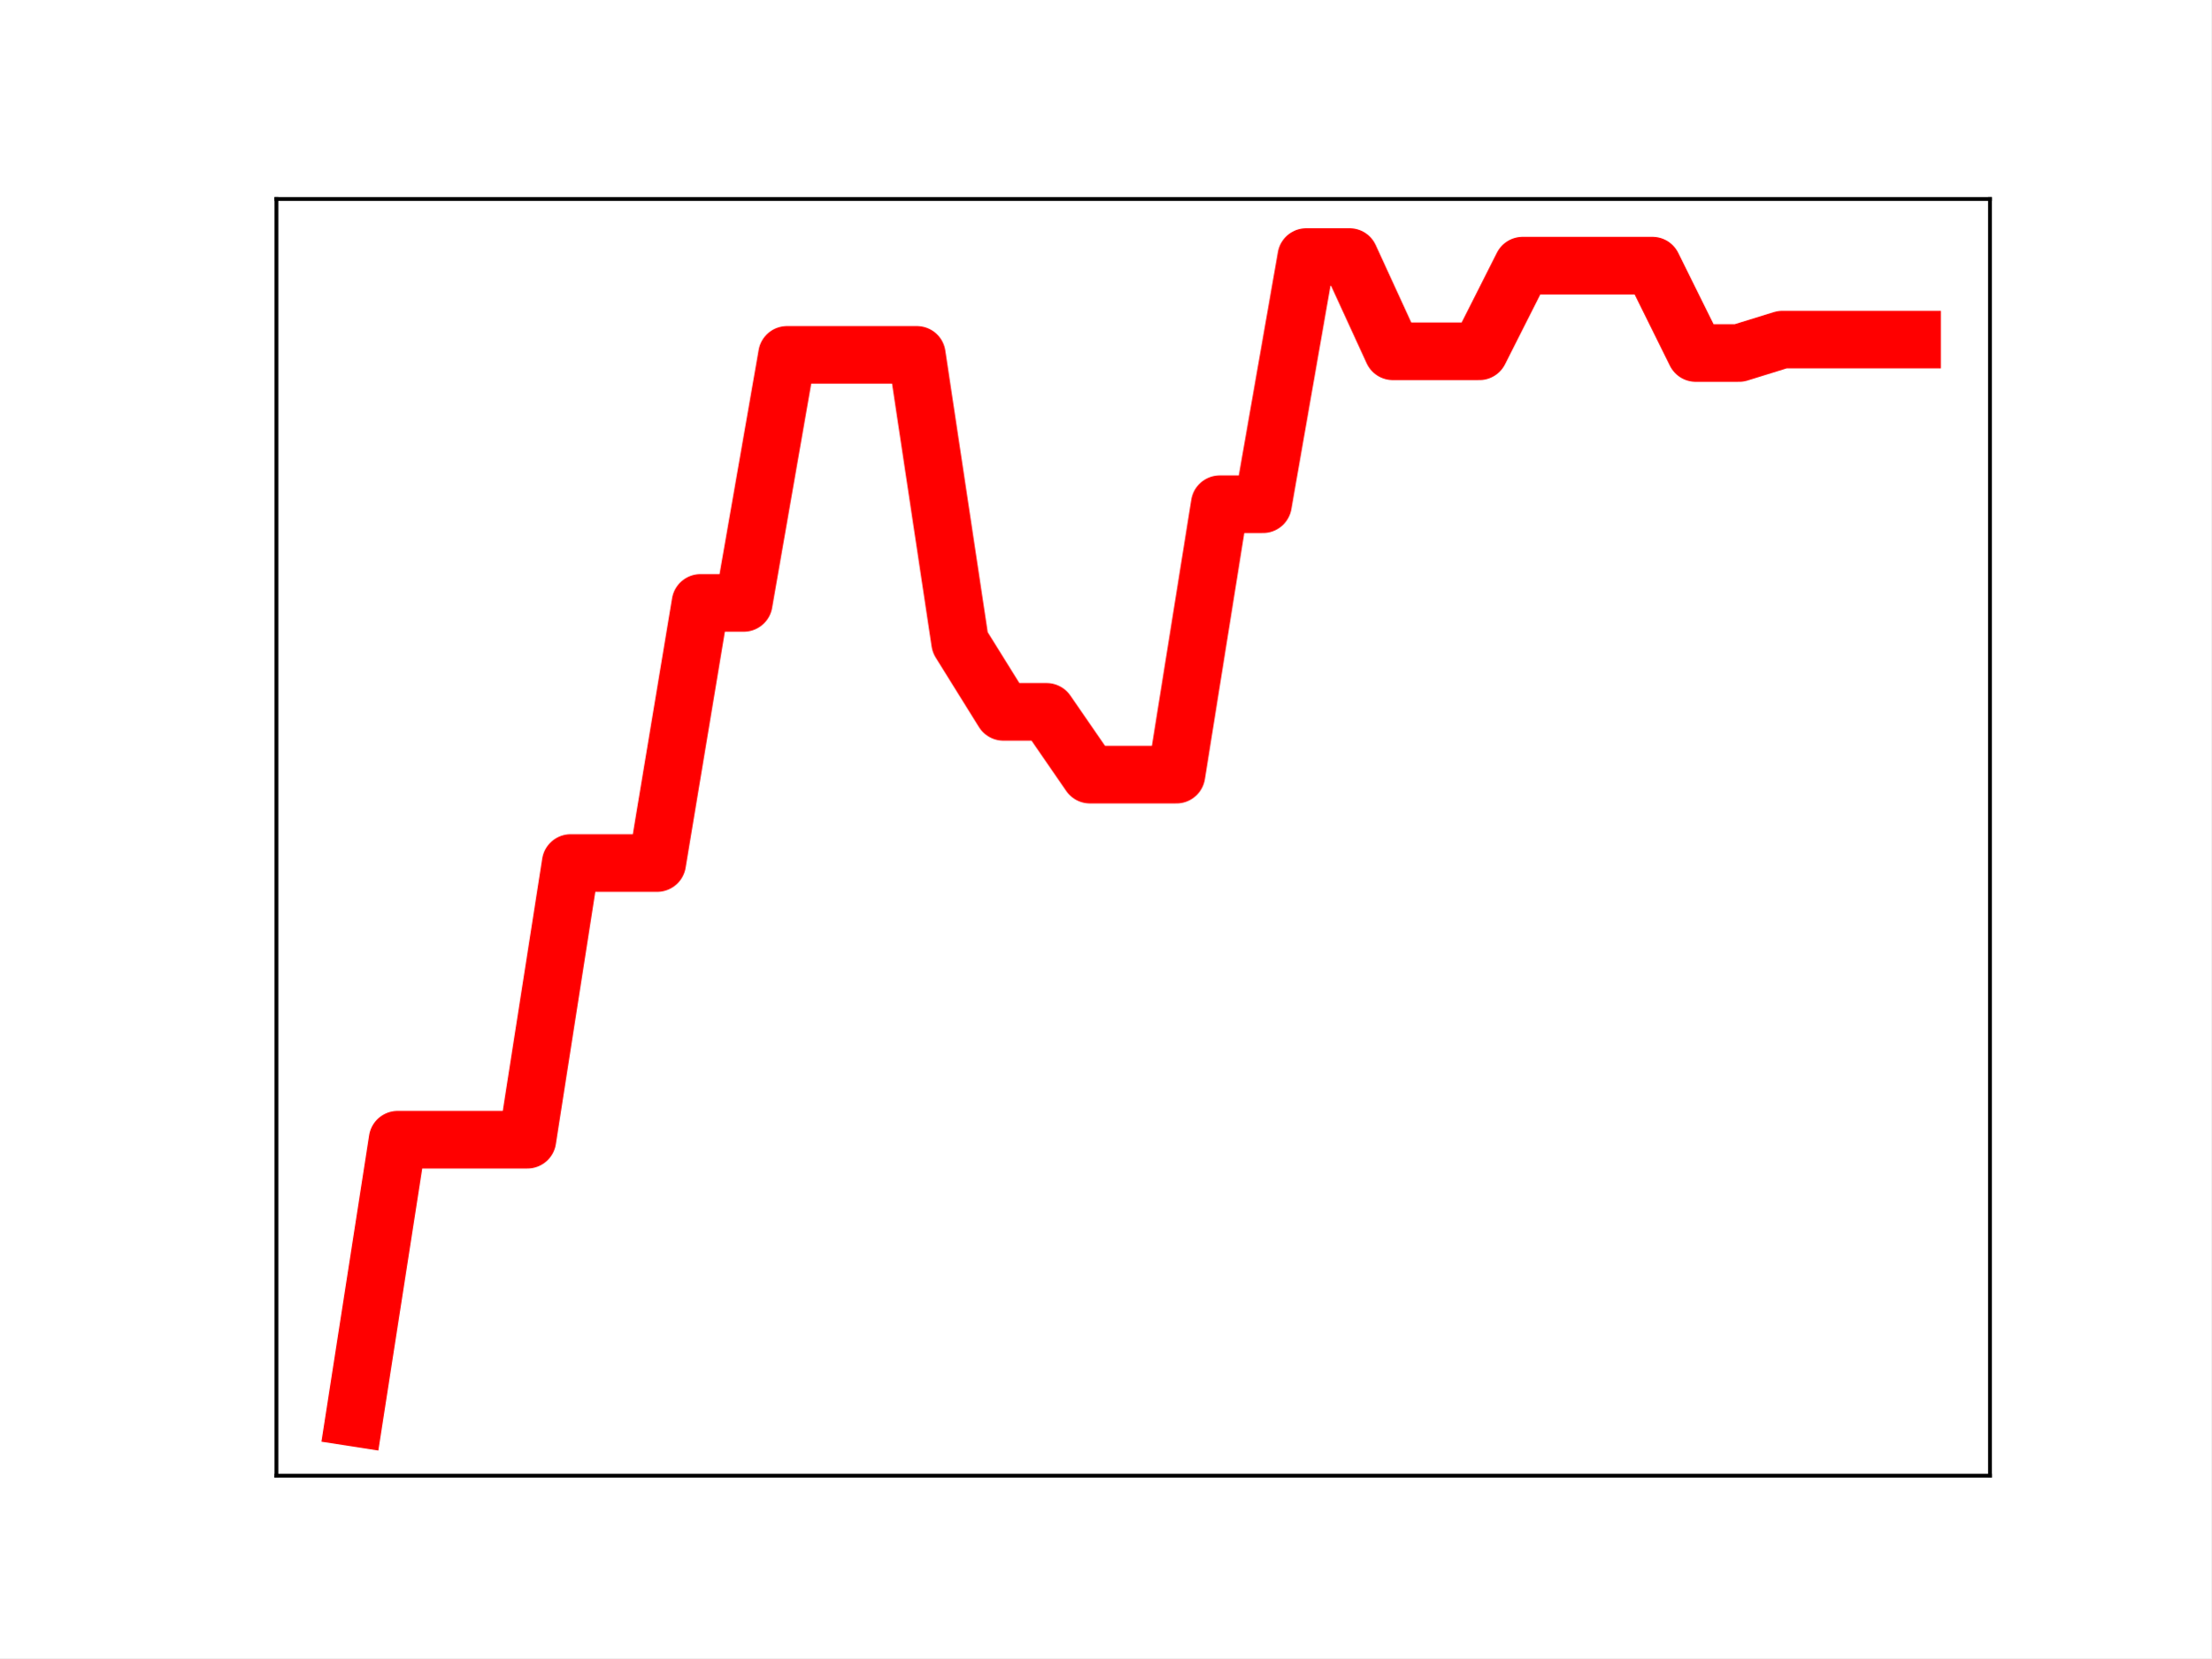
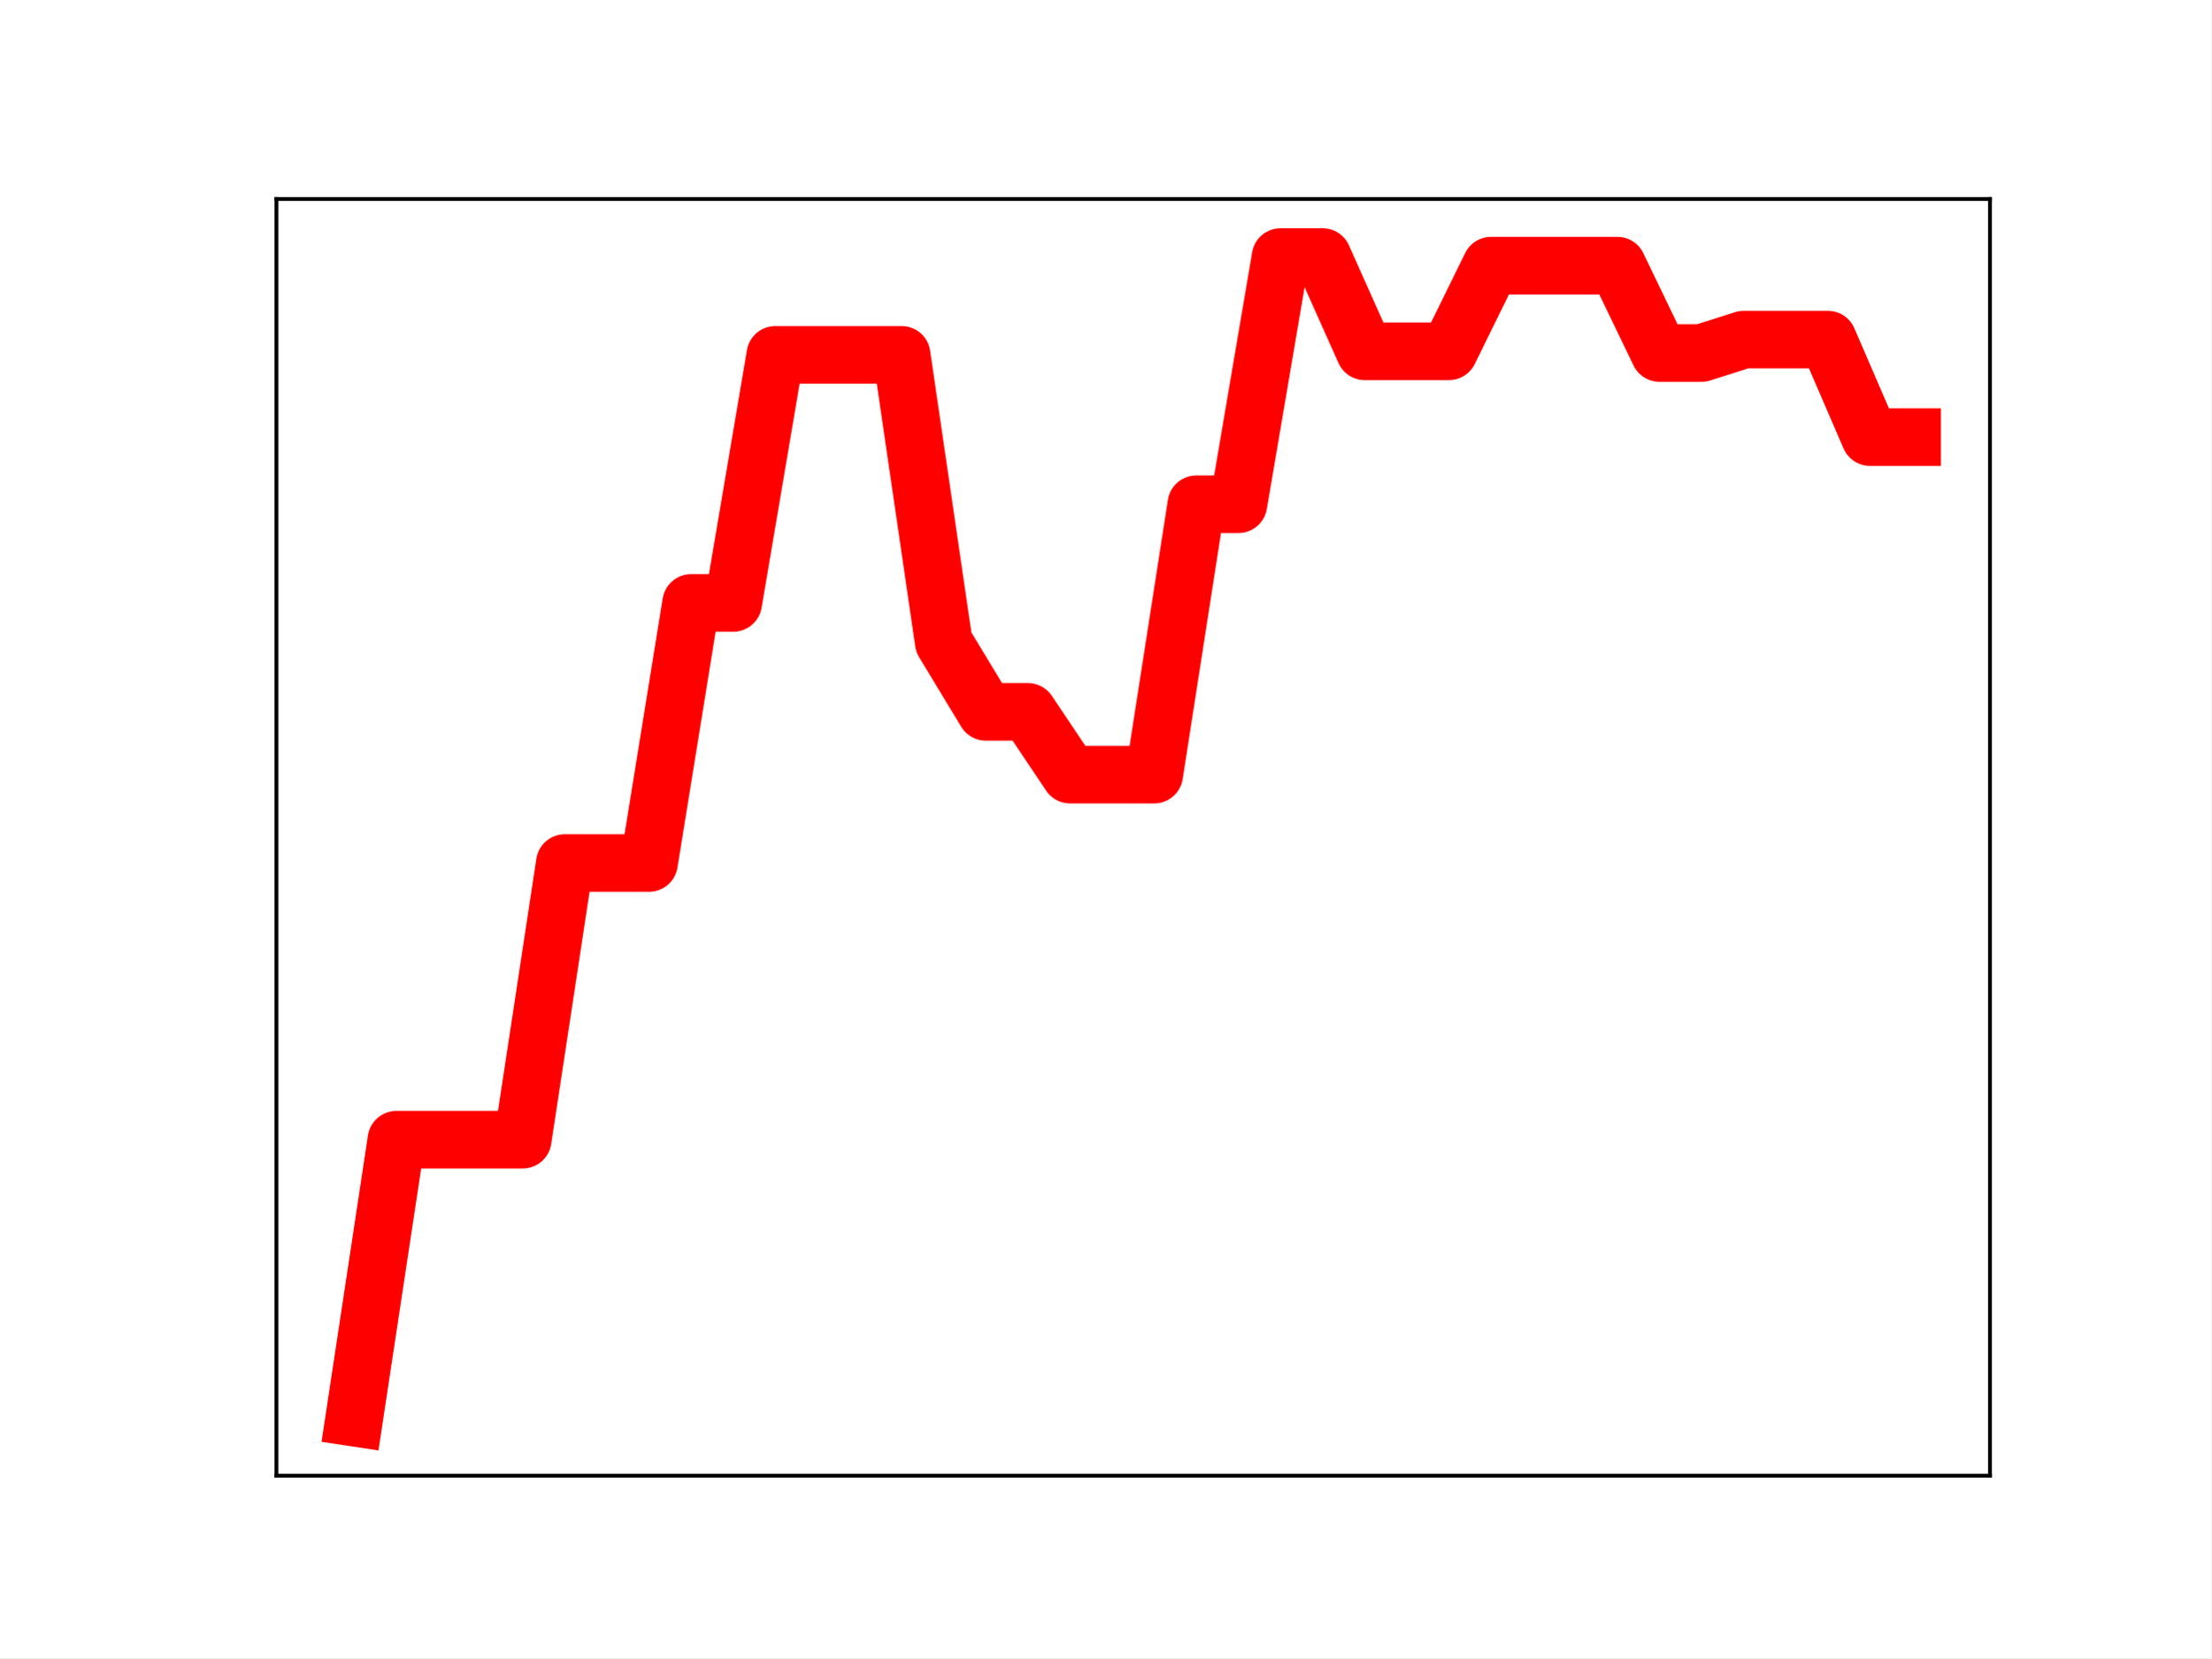
<svg xmlns="http://www.w3.org/2000/svg" xmlns:xlink="http://www.w3.org/1999/xlink" height="345.6pt" version="1.1" viewBox="0 0 460.8 345.6" width="460.8pt">
  <defs>
    <style type="text/css">
*{stroke-linecap:butt;stroke-linejoin:round;}
  </style>
  </defs>
  <g id="figure_1">
    <g id="patch_1">
      <path d="M 0 345.6  L 460.8 345.6  L 460.8 0  L 0 0  z " style="fill:#ffffff;" />
    </g>
    <g id="axes_1">
      <g id="patch_2">
        <path d="M 57.6 307.584  L 414.72 307.584  L 414.72 41.472  L 57.6 41.472  z " style="fill:#ffffff;" />
      </g>
      <g id="line2d_1">
-         <path clip-path="url(#p6df9582078)" d="M 73.833 295.488  L 82.851 237.555  L 91.869 237.555  L 100.887 237.555  L 109.905 237.555  L 118.924 179.882  L 127.942 179.882  L 136.96 179.882  L 145.978 125.667  L 154.996 125.667  L 164.015 73.954  L 173.033 73.954  L 182.051 73.954  L 191.069 73.954  L 200.087 133.879  L 209.105 148.373  L 218.124 148.373  L 227.142 161.458  L 236.16 161.458  L 245.178 161.458  L 254.196 105.094  L 263.215 105.094  L 272.233 53.568  L 281.251 53.568  L 290.269 73.219  L 299.287 73.219  L 308.305 73.219  L 317.324 55.363  L 326.342 55.363  L 335.36 55.363  L 344.378 55.363  L 353.396 73.575  L 362.415 73.575  L 371.433 70.78  L 380.451 70.78  L 389.469 70.78  L 398.487 70.78  " style="fill:none;stroke:#ff0000;stroke-linecap:square;stroke-width:12;" />
+         <path clip-path="url(#pcf464456b6)" d="M 73.833 295.488  L 82.607 237.555  L 91.382 237.555  L 100.156 237.555  L 108.931 237.555  L 117.705 179.882  L 126.479 179.882  L 135.254 179.882  L 144.028 125.667  L 152.803 125.667  L 161.577 73.954  L 170.352 73.954  L 179.126 73.954  L 187.901 73.954  L 196.675 133.879  L 205.449 148.373  L 214.224 148.373  L 222.998 161.458  L 231.773 161.458  L 240.547 161.458  L 249.322 105.094  L 258.096 105.094  L 266.871 53.568  L 275.645 53.568  L 284.419 73.219  L 293.194 73.219  L 301.968 73.219  L 310.743 55.363  L 319.517 55.363  L 328.292 55.363  L 337.066 55.363  L 345.841 73.575  L 354.615 73.575  L 363.389 70.78  L 372.164 70.78  L 380.938 70.78  L 389.713 91.097  L 398.487 91.097  " style="fill:none;stroke:#ff0000;stroke-linecap:square;stroke-width:12;" />
        <defs>
-           <path d="M 0 3  C 0.796 3 1.559 2.684 2.121 2.121  C 2.684 1.559 3 0.796 3 0  C 3 -0.796 2.684 -1.559 2.121 -2.121  C 1.559 -2.684 0.796 -3 0 -3  C -0.796 -3 -1.559 -2.684 -2.121 -2.121  C -2.684 -1.559 -3 -0.796 -3 0  C -3 0.796 -2.684 1.559 -2.121 2.121  C -1.559 2.684 -0.796 3 0 3  z " id="ma9ecfe2e5c" style="stroke:#ff0000;" />
+           <path d="M 0 3  C 0.796 3 1.559 2.684 2.121 2.121  C 2.684 1.559 3 0.796 3 0  C 3 -0.796 2.684 -1.559 2.121 -2.121  C 1.559 -2.684 0.796 -3 0 -3  C -0.796 -3 -1.559 -2.684 -2.121 -2.121  C -2.684 -1.559 -3 -0.796 -3 0  C -3 0.796 -2.684 1.559 -2.121 2.121  C -1.559 2.684 -0.796 3 0 3  z " id="m6d94b0a92e" style="stroke:#ff0000;" />
        </defs>
-         <g clip-path="url(#p6df9582078)">
-           <use style="fill:#ff0000;stroke:#ff0000;" x="73.833" xlink:href="#ma9ecfe2e5c" y="295.488" />
-           <use style="fill:#ff0000;stroke:#ff0000;" x="82.851" xlink:href="#ma9ecfe2e5c" y="237.555" />
-           <use style="fill:#ff0000;stroke:#ff0000;" x="91.869" xlink:href="#ma9ecfe2e5c" y="237.555" />
-           <use style="fill:#ff0000;stroke:#ff0000;" x="100.887" xlink:href="#ma9ecfe2e5c" y="237.555" />
-           <use style="fill:#ff0000;stroke:#ff0000;" x="109.905" xlink:href="#ma9ecfe2e5c" y="237.555" />
-           <use style="fill:#ff0000;stroke:#ff0000;" x="118.924" xlink:href="#ma9ecfe2e5c" y="179.882" />
-           <use style="fill:#ff0000;stroke:#ff0000;" x="127.942" xlink:href="#ma9ecfe2e5c" y="179.882" />
-           <use style="fill:#ff0000;stroke:#ff0000;" x="136.96" xlink:href="#ma9ecfe2e5c" y="179.882" />
-           <use style="fill:#ff0000;stroke:#ff0000;" x="145.978" xlink:href="#ma9ecfe2e5c" y="125.667" />
-           <use style="fill:#ff0000;stroke:#ff0000;" x="154.996" xlink:href="#ma9ecfe2e5c" y="125.667" />
-           <use style="fill:#ff0000;stroke:#ff0000;" x="164.015" xlink:href="#ma9ecfe2e5c" y="73.954" />
-           <use style="fill:#ff0000;stroke:#ff0000;" x="173.033" xlink:href="#ma9ecfe2e5c" y="73.954" />
-           <use style="fill:#ff0000;stroke:#ff0000;" x="182.051" xlink:href="#ma9ecfe2e5c" y="73.954" />
-           <use style="fill:#ff0000;stroke:#ff0000;" x="191.069" xlink:href="#ma9ecfe2e5c" y="73.954" />
-           <use style="fill:#ff0000;stroke:#ff0000;" x="200.087" xlink:href="#ma9ecfe2e5c" y="133.879" />
-           <use style="fill:#ff0000;stroke:#ff0000;" x="209.105" xlink:href="#ma9ecfe2e5c" y="148.373" />
-           <use style="fill:#ff0000;stroke:#ff0000;" x="218.124" xlink:href="#ma9ecfe2e5c" y="148.373" />
-           <use style="fill:#ff0000;stroke:#ff0000;" x="227.142" xlink:href="#ma9ecfe2e5c" y="161.458" />
-           <use style="fill:#ff0000;stroke:#ff0000;" x="236.16" xlink:href="#ma9ecfe2e5c" y="161.458" />
-           <use style="fill:#ff0000;stroke:#ff0000;" x="245.178" xlink:href="#ma9ecfe2e5c" y="161.458" />
-           <use style="fill:#ff0000;stroke:#ff0000;" x="254.196" xlink:href="#ma9ecfe2e5c" y="105.094" />
-           <use style="fill:#ff0000;stroke:#ff0000;" x="263.215" xlink:href="#ma9ecfe2e5c" y="105.094" />
-           <use style="fill:#ff0000;stroke:#ff0000;" x="272.233" xlink:href="#ma9ecfe2e5c" y="53.568" />
-           <use style="fill:#ff0000;stroke:#ff0000;" x="281.251" xlink:href="#ma9ecfe2e5c" y="53.568" />
-           <use style="fill:#ff0000;stroke:#ff0000;" x="290.269" xlink:href="#ma9ecfe2e5c" y="73.219" />
-           <use style="fill:#ff0000;stroke:#ff0000;" x="299.287" xlink:href="#ma9ecfe2e5c" y="73.219" />
-           <use style="fill:#ff0000;stroke:#ff0000;" x="308.305" xlink:href="#ma9ecfe2e5c" y="73.219" />
-           <use style="fill:#ff0000;stroke:#ff0000;" x="317.324" xlink:href="#ma9ecfe2e5c" y="55.363" />
-           <use style="fill:#ff0000;stroke:#ff0000;" x="326.342" xlink:href="#ma9ecfe2e5c" y="55.363" />
-           <use style="fill:#ff0000;stroke:#ff0000;" x="335.36" xlink:href="#ma9ecfe2e5c" y="55.363" />
-           <use style="fill:#ff0000;stroke:#ff0000;" x="344.378" xlink:href="#ma9ecfe2e5c" y="55.363" />
-           <use style="fill:#ff0000;stroke:#ff0000;" x="353.396" xlink:href="#ma9ecfe2e5c" y="73.575" />
-           <use style="fill:#ff0000;stroke:#ff0000;" x="362.415" xlink:href="#ma9ecfe2e5c" y="73.575" />
-           <use style="fill:#ff0000;stroke:#ff0000;" x="371.433" xlink:href="#ma9ecfe2e5c" y="70.78" />
-           <use style="fill:#ff0000;stroke:#ff0000;" x="380.451" xlink:href="#ma9ecfe2e5c" y="70.78" />
-           <use style="fill:#ff0000;stroke:#ff0000;" x="389.469" xlink:href="#ma9ecfe2e5c" y="70.78" />
-           <use style="fill:#ff0000;stroke:#ff0000;" x="398.487" xlink:href="#ma9ecfe2e5c" y="70.78" />
+         <g clip-path="url(#pcf464456b6)">
+           <use style="fill:#ff0000;stroke:#ff0000;" x="73.833" xlink:href="#m6d94b0a92e" y="295.488" />
+           <use style="fill:#ff0000;stroke:#ff0000;" x="82.607" xlink:href="#m6d94b0a92e" y="237.555" />
+           <use style="fill:#ff0000;stroke:#ff0000;" x="91.382" xlink:href="#m6d94b0a92e" y="237.555" />
+           <use style="fill:#ff0000;stroke:#ff0000;" x="100.156" xlink:href="#m6d94b0a92e" y="237.555" />
+           <use style="fill:#ff0000;stroke:#ff0000;" x="108.931" xlink:href="#m6d94b0a92e" y="237.555" />
+           <use style="fill:#ff0000;stroke:#ff0000;" x="117.705" xlink:href="#m6d94b0a92e" y="179.882" />
+           <use style="fill:#ff0000;stroke:#ff0000;" x="126.479" xlink:href="#m6d94b0a92e" y="179.882" />
+           <use style="fill:#ff0000;stroke:#ff0000;" x="135.254" xlink:href="#m6d94b0a92e" y="179.882" />
+           <use style="fill:#ff0000;stroke:#ff0000;" x="144.028" xlink:href="#m6d94b0a92e" y="125.667" />
+           <use style="fill:#ff0000;stroke:#ff0000;" x="152.803" xlink:href="#m6d94b0a92e" y="125.667" />
+           <use style="fill:#ff0000;stroke:#ff0000;" x="161.577" xlink:href="#m6d94b0a92e" y="73.954" />
+           <use style="fill:#ff0000;stroke:#ff0000;" x="170.352" xlink:href="#m6d94b0a92e" y="73.954" />
+           <use style="fill:#ff0000;stroke:#ff0000;" x="179.126" xlink:href="#m6d94b0a92e" y="73.954" />
+           <use style="fill:#ff0000;stroke:#ff0000;" x="187.901" xlink:href="#m6d94b0a92e" y="73.954" />
+           <use style="fill:#ff0000;stroke:#ff0000;" x="196.675" xlink:href="#m6d94b0a92e" y="133.879" />
+           <use style="fill:#ff0000;stroke:#ff0000;" x="205.449" xlink:href="#m6d94b0a92e" y="148.373" />
+           <use style="fill:#ff0000;stroke:#ff0000;" x="214.224" xlink:href="#m6d94b0a92e" y="148.373" />
+           <use style="fill:#ff0000;stroke:#ff0000;" x="222.998" xlink:href="#m6d94b0a92e" y="161.458" />
+           <use style="fill:#ff0000;stroke:#ff0000;" x="231.773" xlink:href="#m6d94b0a92e" y="161.458" />
+           <use style="fill:#ff0000;stroke:#ff0000;" x="240.547" xlink:href="#m6d94b0a92e" y="161.458" />
+           <use style="fill:#ff0000;stroke:#ff0000;" x="249.322" xlink:href="#m6d94b0a92e" y="105.094" />
+           <use style="fill:#ff0000;stroke:#ff0000;" x="258.096" xlink:href="#m6d94b0a92e" y="105.094" />
+           <use style="fill:#ff0000;stroke:#ff0000;" x="266.871" xlink:href="#m6d94b0a92e" y="53.568" />
+           <use style="fill:#ff0000;stroke:#ff0000;" x="275.645" xlink:href="#m6d94b0a92e" y="53.568" />
+           <use style="fill:#ff0000;stroke:#ff0000;" x="284.419" xlink:href="#m6d94b0a92e" y="73.219" />
+           <use style="fill:#ff0000;stroke:#ff0000;" x="293.194" xlink:href="#m6d94b0a92e" y="73.219" />
+           <use style="fill:#ff0000;stroke:#ff0000;" x="301.968" xlink:href="#m6d94b0a92e" y="73.219" />
+           <use style="fill:#ff0000;stroke:#ff0000;" x="310.743" xlink:href="#m6d94b0a92e" y="55.363" />
+           <use style="fill:#ff0000;stroke:#ff0000;" x="319.517" xlink:href="#m6d94b0a92e" y="55.363" />
+           <use style="fill:#ff0000;stroke:#ff0000;" x="328.292" xlink:href="#m6d94b0a92e" y="55.363" />
+           <use style="fill:#ff0000;stroke:#ff0000;" x="337.066" xlink:href="#m6d94b0a92e" y="55.363" />
+           <use style="fill:#ff0000;stroke:#ff0000;" x="345.841" xlink:href="#m6d94b0a92e" y="73.575" />
+           <use style="fill:#ff0000;stroke:#ff0000;" x="354.615" xlink:href="#m6d94b0a92e" y="73.575" />
+           <use style="fill:#ff0000;stroke:#ff0000;" x="363.389" xlink:href="#m6d94b0a92e" y="70.78" />
+           <use style="fill:#ff0000;stroke:#ff0000;" x="372.164" xlink:href="#m6d94b0a92e" y="70.78" />
+           <use style="fill:#ff0000;stroke:#ff0000;" x="380.938" xlink:href="#m6d94b0a92e" y="70.78" />
+           <use style="fill:#ff0000;stroke:#ff0000;" x="389.713" xlink:href="#m6d94b0a92e" y="91.097" />
+           <use style="fill:#ff0000;stroke:#ff0000;" x="398.487" xlink:href="#m6d94b0a92e" y="91.097" />
        </g>
      </g>
      <g id="patch_3">
        <path d="M 57.6 307.584  L 57.6 41.472  " style="fill:none;stroke:#000000;stroke-linecap:square;stroke-linejoin:miter;stroke-width:0.8;" />
      </g>
      <g id="patch_4">
        <path d="M 414.72 307.584  L 414.72 41.472  " style="fill:none;stroke:#000000;stroke-linecap:square;stroke-linejoin:miter;stroke-width:0.8;" />
      </g>
      <g id="patch_5">
        <path d="M 57.6 307.584  L 414.72 307.584  " style="fill:none;stroke:#000000;stroke-linecap:square;stroke-linejoin:miter;stroke-width:0.8;" />
      </g>
      <g id="patch_6">
        <path d="M 57.6 41.472  L 414.72 41.472  " style="fill:none;stroke:#000000;stroke-linecap:square;stroke-linejoin:miter;stroke-width:0.8;" />
      </g>
    </g>
  </g>
  <defs>
-     <clipPath id="p6df9582078">
+     <clipPath id="pcf464456b6">
      <rect height="266.112" width="357.12" x="57.6" y="41.472" />
    </clipPath>
  </defs>
</svg>
